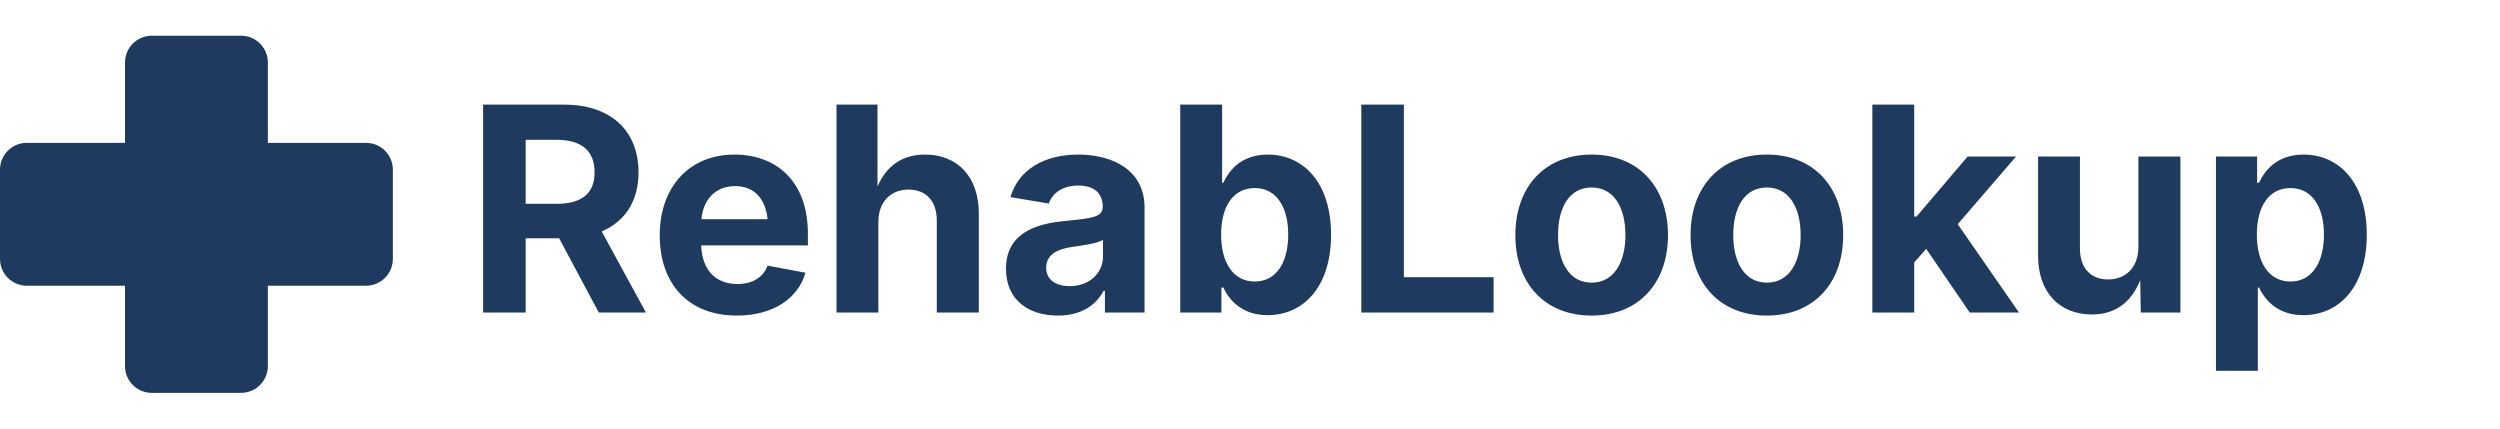
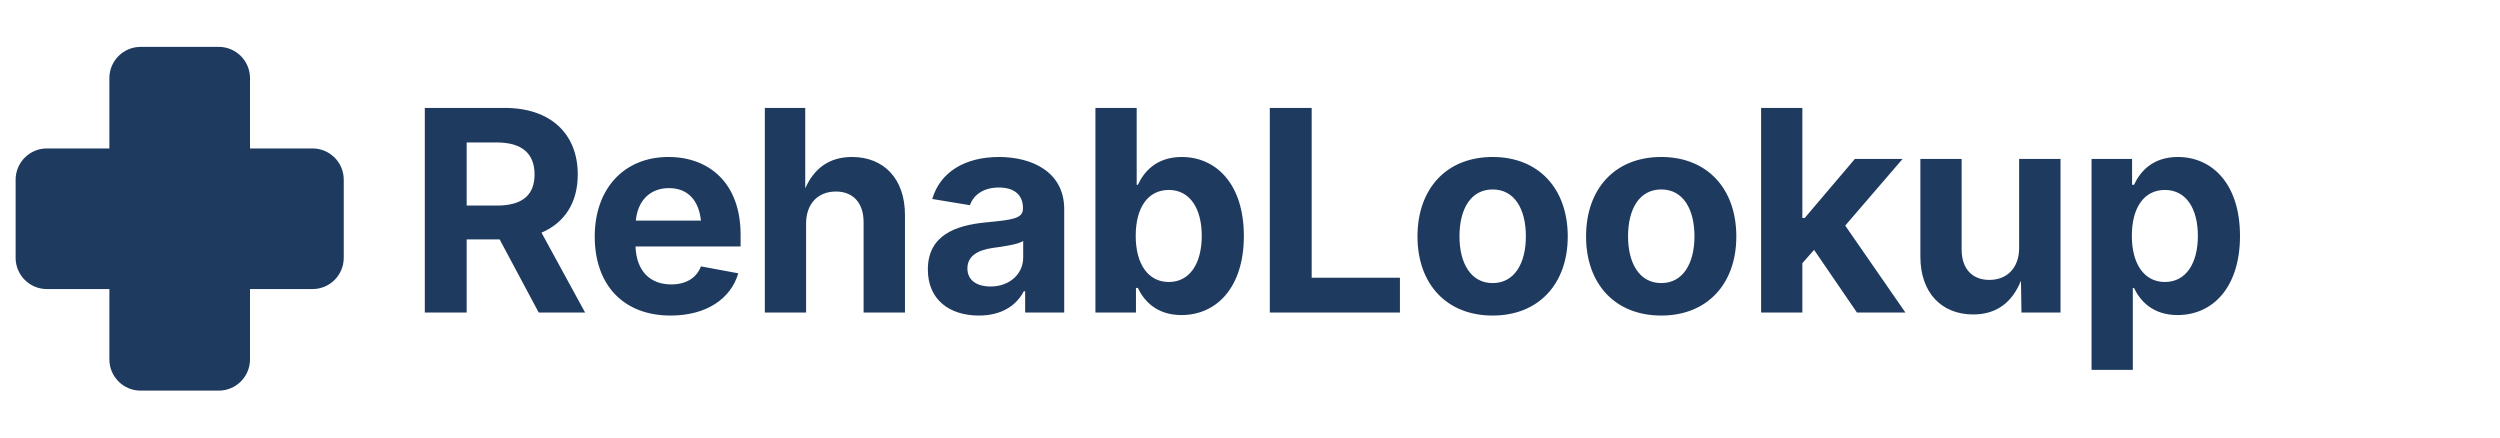
- <svg xmlns="http://www.w3.org/2000/svg" width="280" height="48" viewBox="0 0 280 48">
-   <g transform="translate(0,4)">
-     <rect x="14" y="0" width="16" height="40" rx="3" fill="#1e3a5f" />
-     <rect x="0" y="12" width="44" height="16" rx="3" fill="#1e3a5f" />
+ <svg xmlns="http://www.w3.org/2000/svg" width="320" height="56" viewBox="0 0 320 56">
+   <g transform="translate(2,6)">
+     <rect x="12" y="0" width="18" height="44" rx="4" fill="#1e3a5f" />
+     <rect x="0" y="13" width="42" height="18" rx="4" fill="#1e3a5f" />
  </g>
-   <text x="52" y="35" fill="#1e3a5f" font-size="32" font-family="Inter, Arial, Helvetica, sans-serif" font-weight="700">RehabLookup</text>
+   <text x="52" y="40" fill="#1e3a5f" font-size="36" font-family="Inter, Arial, Helvetica, sans-serif" font-weight="700" letter-spacing="-0.5">RehabLookup</text>
</svg>
